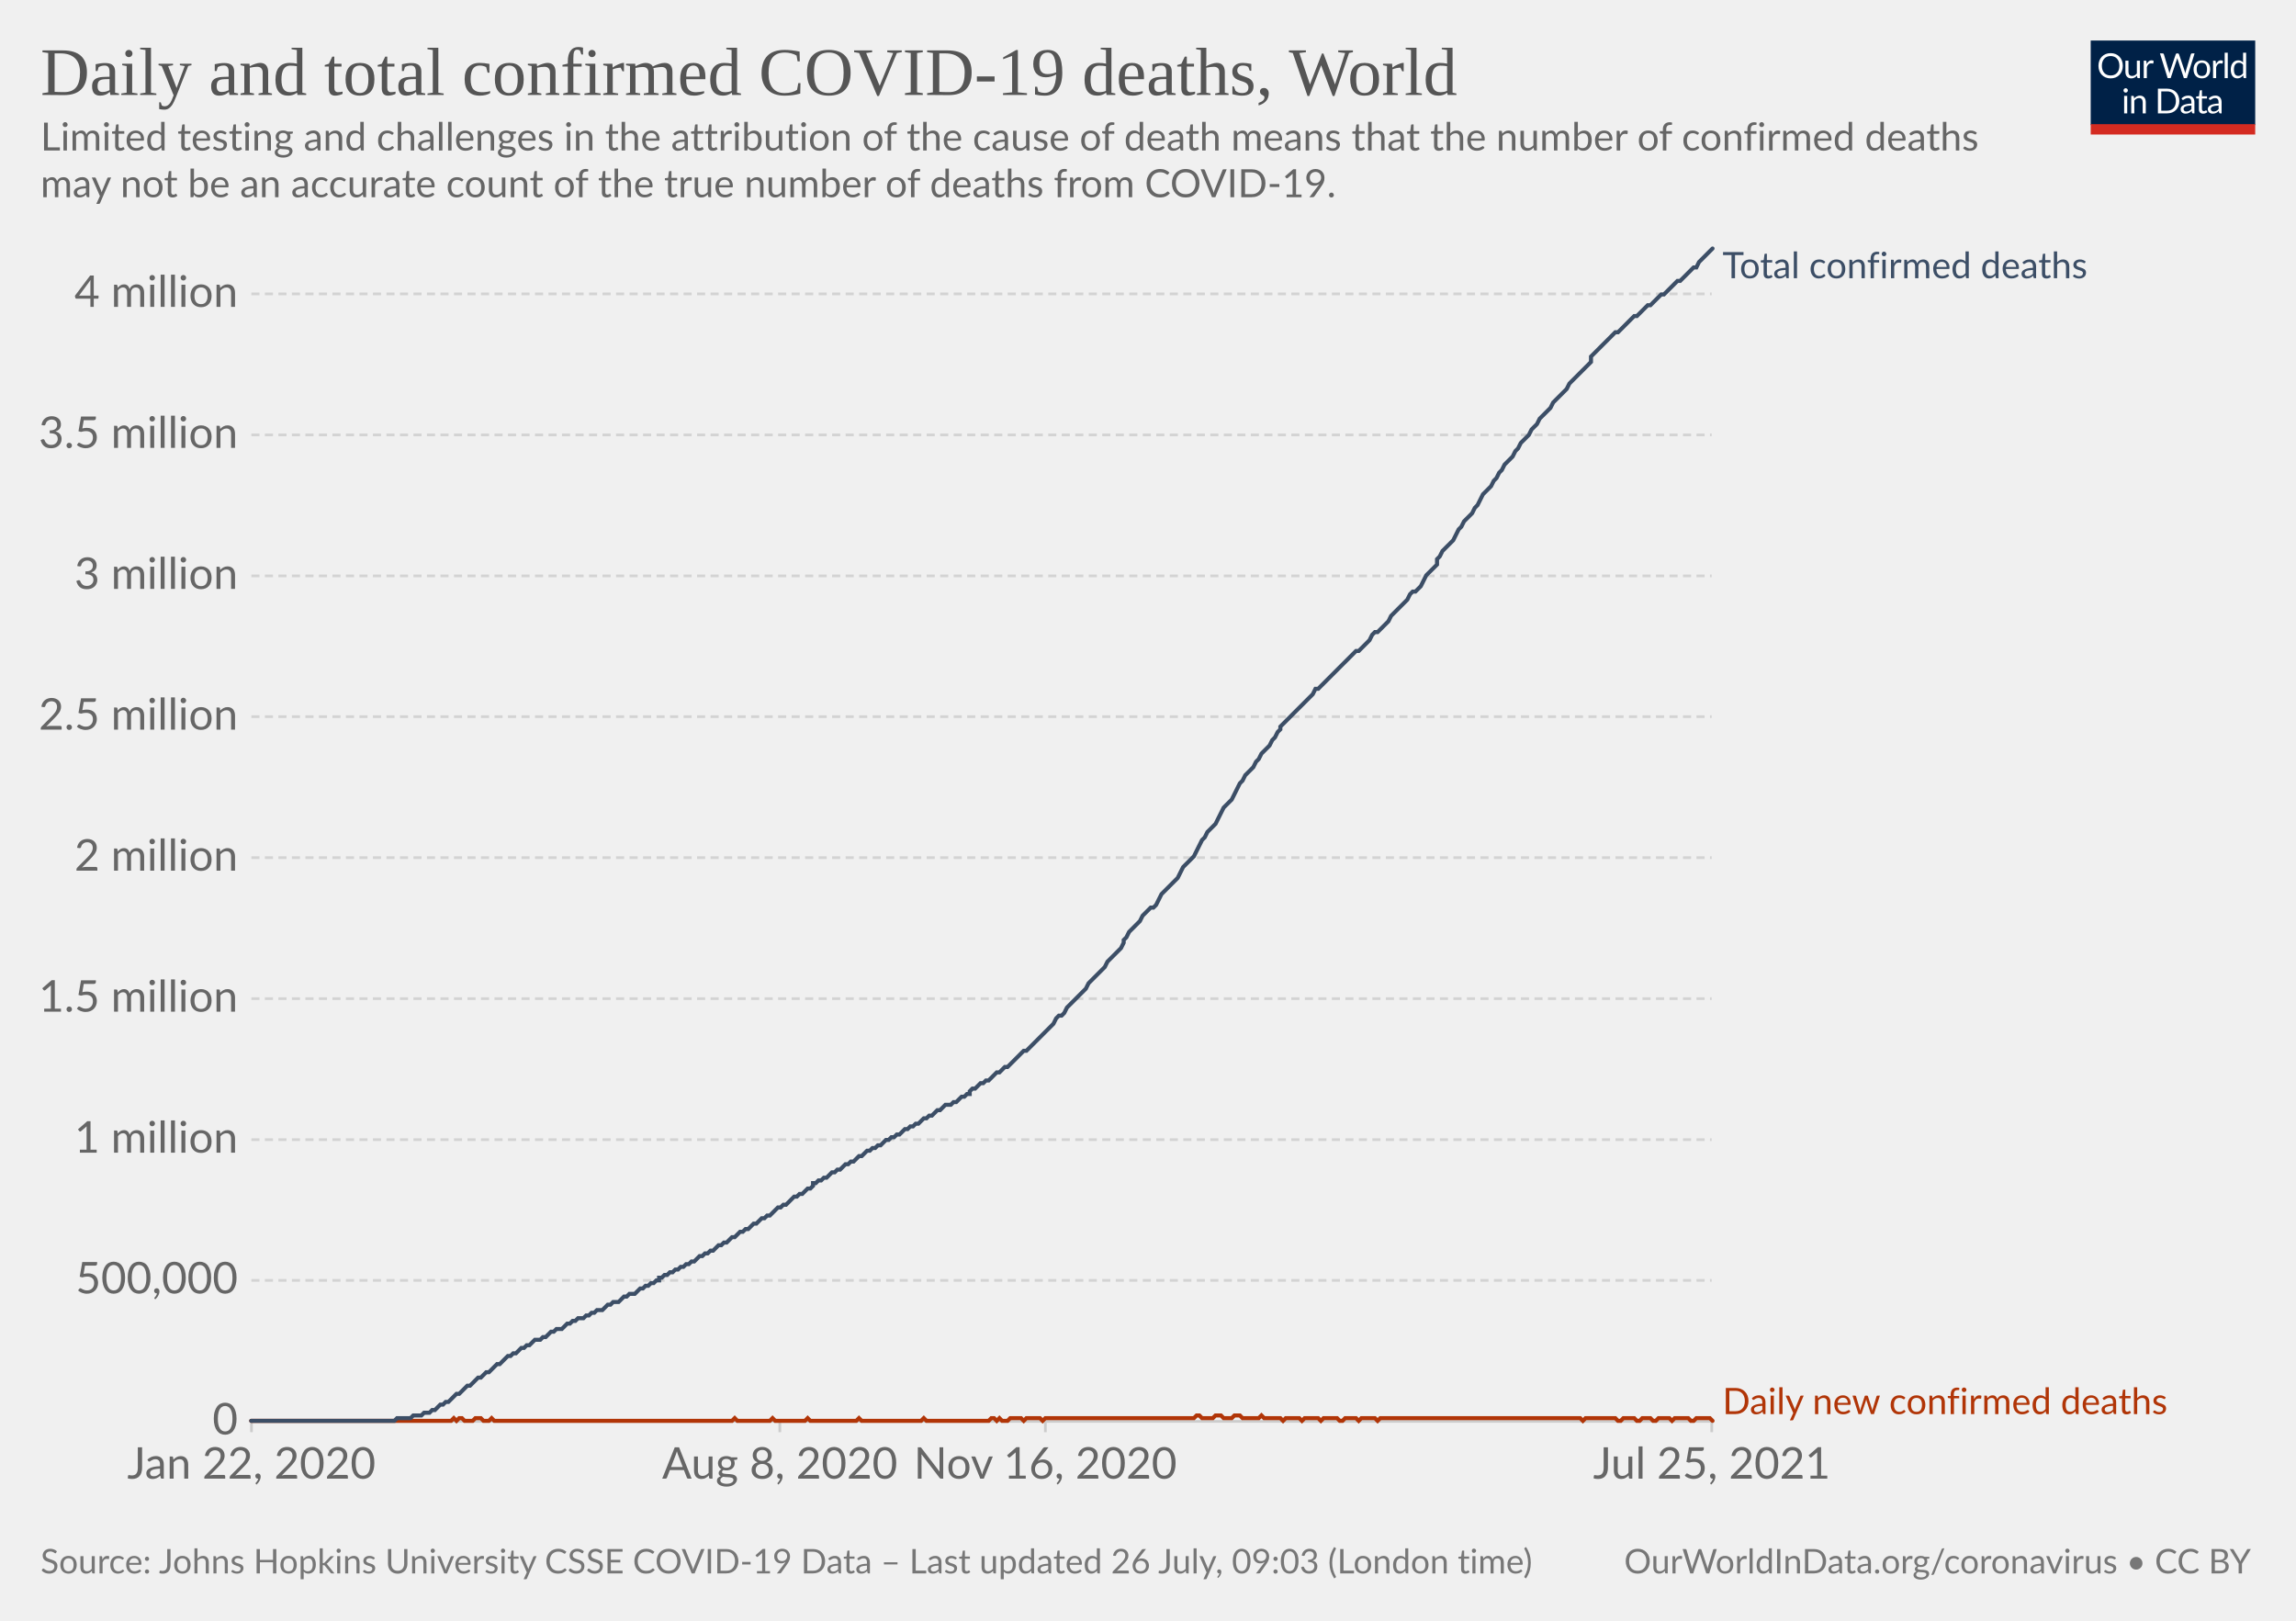
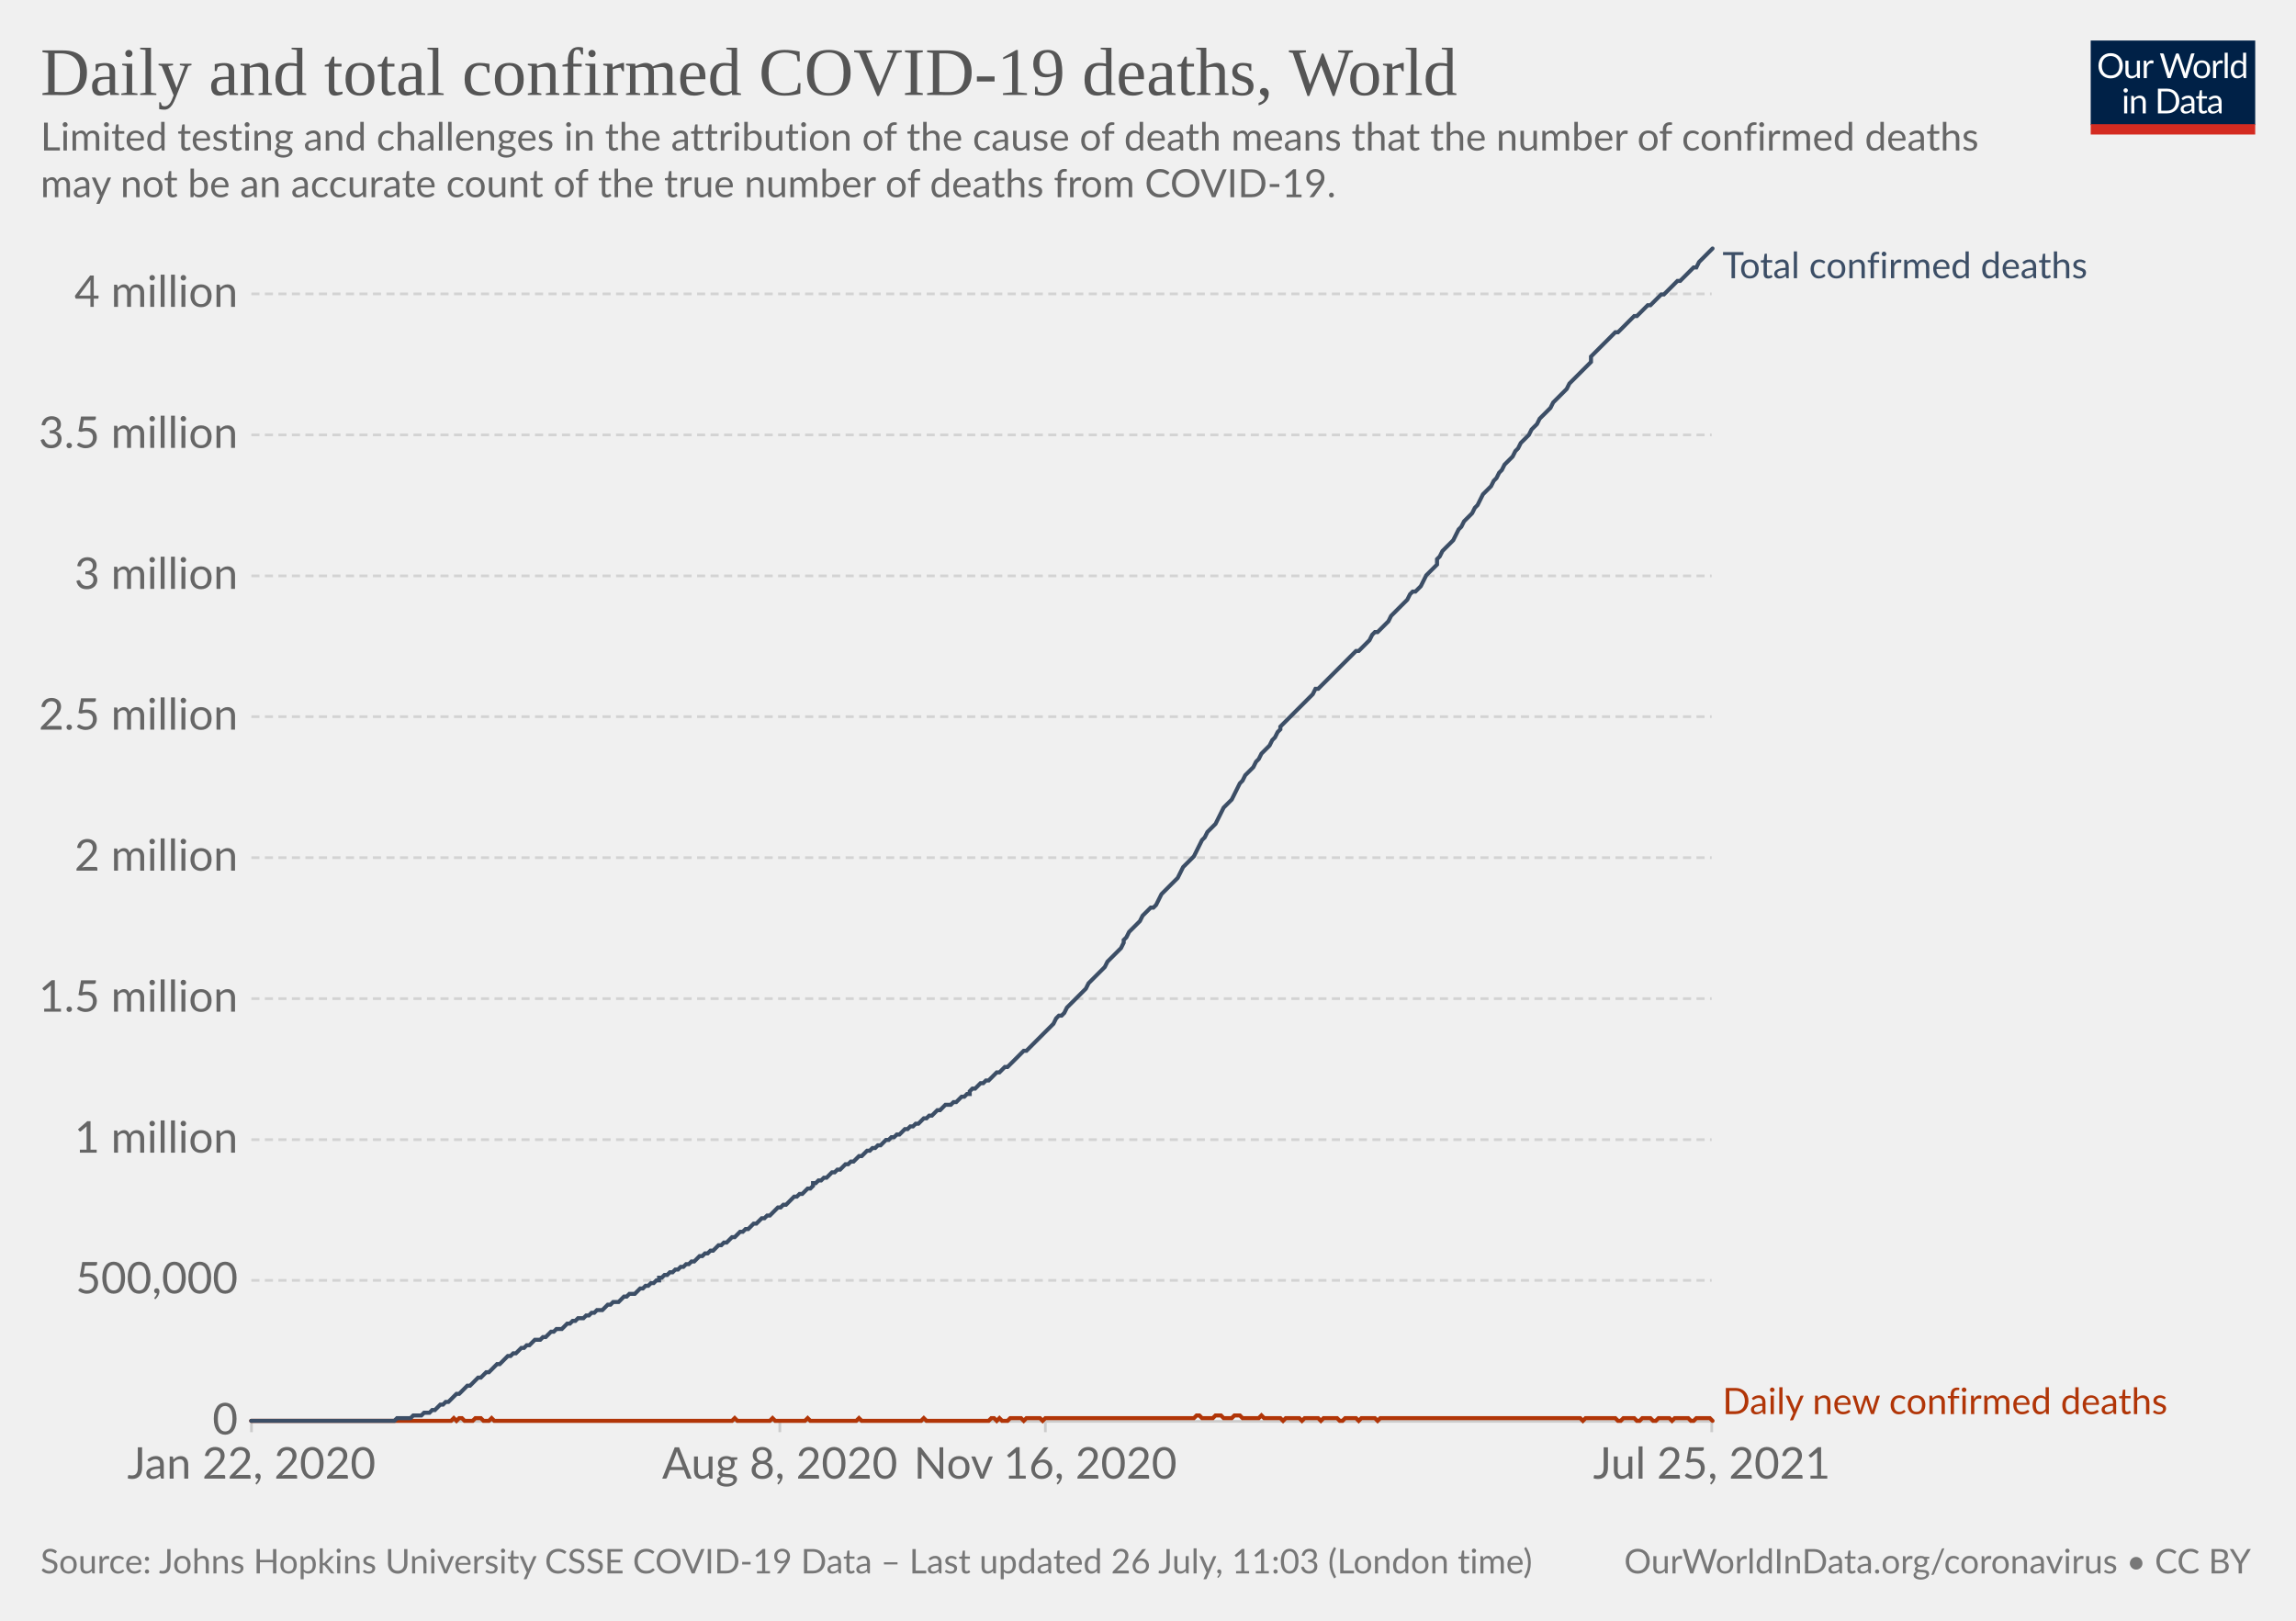
<svg xmlns="http://www.w3.org/2000/svg" version="1.1" style="background-color:#fff;-webkit-font-smoothing:antialiased" width="850" height="600" viewBox="0 0 850 600" font-family="Lato,'Helvetica Neue',Helvetica,Arial,sans-serif" font-size="18" text-rendering="optimizeLegibility">
  <g class="HeaderView">
    <g transform="matrix(.29 0 0 .29 774 15)">
      <svg className="owidLog" width="210" height="120" viewBox="0 0 210 120" fill="none">
        <g clip-path="url(#clip0)">
          <path d="M0 0h210v107.89H0V0z" fill="#002147" />
          <path d="M40.98 32.25c0 2.36-.38 4.53-1.12 6.51a14.26 14.26 0 01-8.1 8.4c-1.9.78-4.02 1.17-6.34 1.17a16.6 16.6 0 01-6.33-1.17 14.31 14.31 0 01-8.08-8.4 18.29 18.29 0 01-1.12-6.51c0-2.36.38-4.53 1.12-6.5.75-1.97 1.8-3.67 3.17-5.1a14.32 14.32 0 014.9-3.34c1.92-.8 4.03-1.19 6.34-1.19 2.32 0 4.43.4 6.34 1.19 1.92.8 3.56 1.9 4.93 3.34a14.87 14.87 0 013.17 5.1 18.1 18.1 0 011.12 6.5zm-4.38 0c0-1.94-.26-3.68-.8-5.22a10.91 10.91 0 00-2.24-3.89 9.68 9.68 0 00-3.52-2.46 11.95 11.95 0 00-4.62-.86c-1.68 0-3.21.28-4.6.86a9.88 9.88 0 00-3.54 2.46 10.91 10.91 0 00-2.24 3.9c-.53 1.53-.8 3.27-.8 5.2 0 1.94.27 3.68.8 5.22a11.17 11.17 0 002.24 3.9 10.01 10.01 0 003.55 2.44c1.38.56 2.9.83 4.6.83s3.24-.27 4.61-.83a9.8 9.8 0 003.52-2.44 11.17 11.17 0 002.25-3.9c.53-1.54.8-3.28.8-5.21zm26.22-6.54V48H60.5c-.56 0-.9-.27-1.05-.81l-.31-2.4a12.45 12.45 0 01-3.26 2.6c-1.2.64-2.58.96-4.13.96-1.22 0-2.3-.2-3.24-.6a6.52 6.52 0 01-2.33-1.7 7.37 7.37 0 01-1.43-2.67c-.3-1.04-.46-2.2-.46-3.45V25.7h3.91v14.22c0 1.68.38 2.99 1.15 3.91.77.93 1.96 1.39 3.54 1.39 1.16 0 2.24-.27 3.23-.82a10.42 10.42 0 002.8-2.28V25.7h3.91zm8.61 4.47a9.94 9.94 0 012.6-3.56 5.64 5.64 0 013.76-1.3c.47 0 .92.05 1.34.15.44.1.83.27 1.17.49l-.3 2.92c-.09.37-.3.55-.66.55-.2 0-.5-.04-.9-.13a6.21 6.21 0 00-3.24.18 4.23 4.23 0 00-1.47.92c-.42.4-.81.9-1.17 1.5-.33.58-.64 1.26-.92 2.02V48H67.7V25.71h2.25c.42 0 .72.08.88.25.16.16.27.44.33.83l.26 3.39zm61.16-13.7L122.75 48h-3.82l-7.99-24.05a21.95 21.95 0 01-.42-1.58 38.36 38.36 0 01-.44 1.58L102.05 48h-3.83L88.4 16.47h3.54c.38 0 .7.1.95.29.26.2.43.43.5.73l6.52 21.9.28 1.28.29 1.46.3-1.46.38-1.27 7.41-21.91c.1-.25.26-.48.51-.69.27-.22.58-.33.95-.33h1.23c.38 0 .69.1.92.29a1.77 1.77 0 01.53.73l7.4 21.9a28.4 28.4 0 01.68 2.62 29.52 29.52 0 01.52-2.61l6.54-21.91a1.31 1.31 0 01.48-.7c.27-.21.58-.32.95-.32h3.32zm9.35 8.88c1.63 0 3.1.27 4.4.82a9.43 9.43 0 015.46 5.94c.5 1.4.74 2.98.74 4.73 0 1.76-.25 3.34-.74 4.75a9.43 9.43 0 01-5.46 5.92c-1.3.52-2.77.79-4.4.79-1.64 0-3.12-.27-4.44-.8a9.42 9.42 0 01-3.35-2.3c-.92-1-1.63-2.2-2.13-3.61-.49-1.41-.73-3-.73-4.75s.24-3.33.73-4.73c.5-1.43 1.2-2.64 2.13-3.63a9.4 9.4 0 013.35-2.31c1.32-.55 2.8-.82 4.44-.82zm0 19.89c2.2 0 3.84-.73 4.93-2.2 1.08-1.48 1.63-3.54 1.63-6.18 0-2.66-.55-4.72-1.63-6.2-1.09-1.49-2.73-2.23-4.93-2.23-1.12 0-2.09.2-2.93.57a5.71 5.71 0 00-2.06 1.65 7.5 7.5 0 00-1.24 2.67c-.26 1.04-.4 2.22-.4 3.54 0 2.64.55 4.7 1.64 6.18 1.1 1.47 2.76 2.2 4.99 2.2zm17.97-15.07a9.94 9.94 0 012.6-3.56 5.64 5.64 0 013.76-1.3c.47 0 .91.05 1.34.15.44.1.83.27 1.16.49l-.28 2.92c-.09.37-.31.55-.66.55-.2 0-.5-.04-.9-.13a6.2 6.2 0 00-3.24.18 4.23 4.23 0 00-1.47.92c-.43.4-.82.9-1.17 1.5a13.1 13.1 0 00-.92 2.02V48h-3.94V25.71h2.24c.43 0 .72.08.88.25.17.16.28.44.33.83l.27 3.39zm15.04-14.59V48h-3.92V15.6h3.92zm19.55 15.43a6.22 6.22 0 00-2.38-2.05 6.7 6.7 0 00-2.86-.6c-2.07 0-3.66.75-4.77 2.23-1.12 1.48-1.68 3.6-1.68 6.33 0 1.46.13 2.7.38 3.74a7.29 7.29 0 001.1 2.56 4.35 4.35 0 001.78 1.45c.7.3 1.5.46 2.4.46 1.29 0 2.41-.3 3.36-.88a9.6 9.6 0 002.67-2.49V31.02zm3.91-15.43V48h-2.33c-.56 0-.9-.27-1.06-.81l-.35-2.71a12.13 12.13 0 01-3.25 2.77 8.28 8.28 0 01-4.23 1.06 7.31 7.31 0 01-6.14-2.9c-.73-.96-1.3-2.15-1.69-3.57a18.35 18.35 0 01.07-9.48 11.29 11.29 0 011.89-3.7 8.7 8.7 0 017.06-3.34 7.96 7.96 0 016.12 2.62V15.59h3.91zM46.61 70.71V93H42.7V70.71h3.91zm.84-7c0 .39-.08.75-.24 1.09a2.81 2.81 0 01-1.52 1.47 2.67 2.67 0 01-2.16 0 2.9 2.9 0 01-1.45-1.47 2.67 2.67 0 010-2.16c.15-.35.35-.65.6-.9.25-.27.53-.47.85-.62a2.67 2.67 0 012.16 0c.35.15.65.35.9.62.27.25.47.55.62.9.16.34.24.7.24 1.08zm7.97 10.24c.49-.54 1-1.04 1.54-1.48a9.85 9.85 0 013.66-1.84 8.96 8.96 0 015.43.35c.94.4 1.72.97 2.33 1.71a7.36 7.36 0 011.43 2.67c.32 1.04.49 2.19.49 3.45V93h-3.94V78.81c0-1.69-.4-3-1.17-3.92-.76-.93-1.93-1.4-3.5-1.4a6.6 6.6 0 00-3.25.83c-1 .56-1.92 1.31-2.77 2.27V93h-3.94V70.71h2.35c.56 0 .9.28 1.04.82l.3 2.42zm57.7 3.3c0 2.36-.37 4.5-1.11 6.44a14.3 14.3 0 01-3.17 4.98 14.1 14.1 0 01-4.93 3.2c-1.9.76-4.02 1.13-6.33 1.13H85.8V61.47h11.77c2.31 0 4.42.39 6.33 1.15a13.8 13.8 0 018.1 8.18 17.75 17.75 0 011.12 6.45zm-4.37 0c0-1.94-.26-3.67-.8-5.2a10.94 10.94 0 00-2.23-3.87 9.57 9.57 0 00-3.53-2.42 12.23 12.23 0 00-4.61-.83h-7.5v24.62h7.5c1.7 0 3.24-.28 4.61-.84a9.7 9.7 0 003.53-2.4 10.94 10.94 0 002.24-3.87c.53-1.53.8-3.26.8-5.2zm19.8 5.72c-1.8.06-3.34.2-4.62.44-1.26.22-2.3.51-3.1.88-.8.36-1.37.8-1.74 1.3-.35.5-.53 1.05-.53 1.67 0 .58.1 1.1.3 1.52a3 3 0 00.76 1.05c.34.27.73.46 1.17.6a6.13 6.13 0 001.45.17 7.28 7.28 0 003.5-.81 11.95 11.95 0 002.82-2.2v-4.62zm-12.65-9.11a12.73 12.73 0 013.98-2.66c1.43-.59 3-.88 4.73-.88 1.25 0 2.36.2 3.33.61a6.81 6.81 0 013.94 4.38c.33 1.04.5 2.19.5 3.43V93h-1.74a1.8 1.8 0 01-.88-.18c-.2-.13-.36-.38-.48-.74l-.44-2.12-1.72 1.46a9.48 9.48 0 01-3.74 1.7c-.69.15-1.46.23-2.3.23-.87 0-1.69-.12-2.45-.35a5.34 5.34 0 01-3.34-2.93 6.64 6.64 0 01-.49-2.64c0-.88.25-1.72.73-2.53a6.33 6.33 0 012.35-2.17c1.09-.63 2.5-1.15 4.25-1.54 1.75-.41 3.89-.65 6.42-.7v-1.75c0-1.73-.37-3.03-1.12-3.91-.75-.9-1.84-1.34-3.28-1.34-.97 0-1.78.12-2.44.37-.64.23-1.2.5-1.7.81l-1.23.82c-.33.23-.67.35-1 .35-.27 0-.5-.07-.69-.2a2.1 2.1 0 01-.48-.53l-.7-1.25zm27.67 19.5c-1.76 0-3.12-.5-4.07-1.48-.94-.98-1.41-2.4-1.41-4.25V74h-2.68a.9.9 0 01-.6-.2c-.16-.14-.24-.36-.24-.66v-1.56l3.65-.46.9-6.89a.9.9 0 01.29-.52.88.88 0 01.62-.22H142v7.67h6.44V74H142v13.38c0 .94.22 1.63.68 2.09.45.45 1.04.68 1.76.68a3.21 3.21 0 001.85-.53l.55-.35c.16-.12.3-.18.41-.18.2 0 .4.13.55.38l1.15 1.87a7.45 7.45 0 01-2.44 1.5 8.53 8.53 0 01-2.95.52zm19.68-10.4c-1.8.07-3.34.21-4.62.45-1.26.22-2.3.51-3.1.88-.8.36-1.37.8-1.74 1.3-.35.5-.53 1.05-.53 1.67 0 .58.1 1.1.3 1.52a2.9 2.9 0 00.76 1.05c.34.27.73.46 1.17.6a6.13 6.13 0 001.45.17 7.3 7.3 0 003.5-.81 12.04 12.04 0 002.82-2.2v-4.62zm-12.65-9.1a12.72 12.72 0 013.99-2.66c1.42-.59 3-.88 4.72-.88 1.25 0 2.36.2 3.33.61a6.81 6.81 0 013.94 4.38c.33 1.04.5 2.19.5 3.43V93h-1.74a1.8 1.8 0 01-.88-.18c-.2-.13-.36-.38-.48-.74l-.44-2.12-1.72 1.46a9.48 9.48 0 01-3.74 1.7c-.69.15-1.46.23-2.3.23-.87 0-1.69-.12-2.45-.35a5.33 5.33 0 01-3.34-2.93 6.62 6.62 0 01-.49-2.64c0-.88.25-1.72.73-2.53a6.33 6.33 0 012.35-2.17c1.09-.63 2.5-1.15 4.25-1.54a31.2 31.2 0 016.42-.7v-1.75c0-1.73-.37-3.03-1.12-3.91-.75-.9-1.84-1.34-3.28-1.34-.97 0-1.78.12-2.44.37-.64.23-1.2.5-1.7.81l-1.22.82c-.34.23-.68.35-1.02.35-.26 0-.49-.07-.68-.2a1.88 1.88 0 01-.48-.53l-.7-1.25zM40.98 32.25c0 2.36-.38 4.53-1.12 6.51a14.26 14.26 0 01-8.1 8.4c-1.9.78-4.02 1.17-6.34 1.17a16.6 16.6 0 01-6.33-1.17 14.31 14.31 0 01-8.08-8.4 18.29 18.29 0 01-1.12-6.51c0-2.36.38-4.53 1.12-6.5.75-1.97 1.8-3.67 3.17-5.1a14.32 14.32 0 014.9-3.34c1.92-.8 4.03-1.19 6.34-1.19 2.32 0 4.43.4 6.34 1.19 1.92.8 3.56 1.9 4.93 3.34a14.87 14.87 0 013.17 5.1 18.1 18.1 0 011.12 6.5zm-4.38 0c0-1.94-.26-3.68-.8-5.22a10.91 10.91 0 00-2.24-3.89 9.68 9.68 0 00-3.52-2.46 11.95 11.95 0 00-4.62-.86c-1.68 0-3.21.28-4.6.86a9.88 9.88 0 00-3.54 2.46 10.91 10.91 0 00-2.24 3.9c-.53 1.53-.8 3.27-.8 5.2 0 1.94.27 3.68.8 5.22a11.17 11.17 0 002.24 3.9 10.01 10.01 0 003.55 2.44c1.38.56 2.9.83 4.6.83s3.24-.27 4.61-.83a9.8 9.8 0 003.52-2.44 11.17 11.17 0 002.25-3.9c.53-1.54.8-3.28.8-5.21zm26.22-6.54V48H60.5c-.56 0-.9-.27-1.05-.81l-.31-2.4a12.45 12.45 0 01-3.26 2.6c-1.2.64-2.58.96-4.13.96-1.22 0-2.3-.2-3.24-.6a6.52 6.52 0 01-2.33-1.7 7.37 7.37 0 01-1.43-2.67c-.3-1.04-.46-2.2-.46-3.45V25.7h3.91v14.22c0 1.68.38 2.99 1.15 3.91.77.93 1.96 1.39 3.54 1.39 1.16 0 2.24-.27 3.23-.82a10.42 10.42 0 002.8-2.28V25.7h3.91zm8.61 4.47a9.94 9.94 0 012.6-3.56 5.64 5.64 0 013.76-1.3c.47 0 .92.05 1.34.15.44.1.83.27 1.17.49l-.3 2.92c-.09.37-.3.55-.66.55-.2 0-.5-.04-.9-.13a6.21 6.21 0 00-3.24.18 4.23 4.23 0 00-1.47.92c-.42.4-.81.9-1.17 1.5-.33.58-.64 1.26-.92 2.02V48H67.7V25.71h2.25c.42 0 .72.08.88.25.16.16.27.44.33.83l.26 3.39zm61.16-13.7L122.75 48h-3.82l-7.99-24.05a21.95 21.95 0 01-.42-1.58 38.36 38.36 0 01-.44 1.58L102.05 48h-3.83L88.4 16.47h3.54c.38 0 .7.1.95.29.26.2.43.43.5.73l6.52 21.9.28 1.28.29 1.46.3-1.46.38-1.27 7.41-21.91c.1-.25.26-.48.51-.69.27-.22.58-.33.95-.33h1.23c.38 0 .69.1.92.29a1.77 1.77 0 01.53.73l7.4 21.9a28.4 28.4 0 01.68 2.62 29.52 29.52 0 01.52-2.61l6.54-21.91a1.31 1.31 0 01.48-.7c.27-.21.58-.32.95-.32h3.32zm9.35 8.88c1.63 0 3.1.27 4.4.82a9.43 9.43 0 015.46 5.94c.5 1.4.74 2.98.74 4.73 0 1.76-.25 3.34-.74 4.75a9.43 9.43 0 01-5.46 5.92c-1.3.52-2.77.79-4.4.79-1.64 0-3.12-.27-4.44-.8a9.42 9.42 0 01-3.35-2.3c-.92-1-1.63-2.2-2.13-3.61-.49-1.41-.73-3-.73-4.75s.24-3.33.73-4.73c.5-1.43 1.2-2.64 2.13-3.63a9.4 9.4 0 013.35-2.31c1.32-.55 2.8-.82 4.44-.82zm0 19.89c2.2 0 3.84-.73 4.93-2.2 1.08-1.48 1.63-3.54 1.63-6.18 0-2.66-.55-4.72-1.63-6.2-1.09-1.49-2.73-2.23-4.93-2.23-1.12 0-2.09.2-2.93.57a5.71 5.71 0 00-2.06 1.65 7.5 7.5 0 00-1.24 2.67c-.26 1.04-.4 2.22-.4 3.54 0 2.64.55 4.7 1.64 6.18 1.1 1.47 2.76 2.2 4.99 2.2zm17.97-15.07a9.94 9.94 0 012.6-3.56 5.64 5.64 0 013.76-1.3c.47 0 .91.05 1.34.15.44.1.83.27 1.16.49l-.28 2.92c-.09.37-.31.55-.66.55-.2 0-.5-.04-.9-.13a6.2 6.2 0 00-3.24.18 4.23 4.23 0 00-1.47.92c-.43.4-.82.9-1.17 1.5a13.1 13.1 0 00-.92 2.02V48h-3.94V25.71h2.24c.43 0 .72.08.88.25.17.16.28.44.33.83l.27 3.39zm15.04-14.59V48h-3.92V15.6h3.92zm19.55 15.43a6.22 6.22 0 00-2.38-2.05 6.7 6.7 0 00-2.86-.6c-2.07 0-3.66.75-4.77 2.23-1.12 1.48-1.68 3.6-1.68 6.33 0 1.46.13 2.7.38 3.74a7.29 7.29 0 001.1 2.56 4.35 4.35 0 001.78 1.45c.7.3 1.5.46 2.4.46 1.29 0 2.41-.3 3.36-.88a9.6 9.6 0 002.67-2.49V31.02zm3.91-15.43V48h-2.33c-.56 0-.9-.27-1.06-.81l-.35-2.71a12.13 12.13 0 01-3.25 2.77 8.28 8.28 0 01-4.23 1.06 7.31 7.31 0 01-6.14-2.9c-.73-.96-1.3-2.15-1.69-3.57a18.35 18.35 0 01.07-9.48 11.29 11.29 0 011.89-3.7 8.7 8.7 0 017.06-3.34 7.96 7.96 0 016.12 2.62V15.59h3.91zM46.61 70.71V93H42.7V70.71h3.91zm.84-7c0 .39-.08.75-.24 1.09a2.81 2.81 0 01-1.52 1.47 2.67 2.67 0 01-2.16 0 2.9 2.9 0 01-1.45-1.47 2.67 2.67 0 010-2.16c.15-.35.35-.65.6-.9.25-.27.53-.47.85-.62a2.67 2.67 0 012.16 0c.35.15.65.35.9.62.27.25.47.55.62.9.16.34.24.7.24 1.08zm7.97 10.24c.49-.54 1-1.04 1.54-1.48a9.85 9.85 0 013.66-1.84 8.96 8.96 0 015.43.35c.94.4 1.72.97 2.33 1.71a7.36 7.36 0 011.43 2.67c.32 1.04.49 2.19.49 3.45V93h-3.94V78.81c0-1.69-.4-3-1.17-3.92-.76-.93-1.93-1.4-3.5-1.4a6.6 6.6 0 00-3.25.83c-1 .56-1.92 1.31-2.77 2.27V93h-3.94V70.71h2.35c.56 0 .9.28 1.04.82l.3 2.42zm57.7 3.3c0 2.36-.37 4.5-1.11 6.44a14.3 14.3 0 01-3.17 4.98 14.1 14.1 0 01-4.93 3.2c-1.9.76-4.02 1.13-6.33 1.13H85.8V61.47h11.77c2.31 0 4.42.39 6.33 1.15a13.8 13.8 0 018.1 8.18 17.75 17.75 0 011.12 6.45zm-4.37 0c0-1.94-.26-3.67-.8-5.2a10.94 10.94 0 00-2.23-3.87 9.57 9.57 0 00-3.53-2.42 12.23 12.23 0 00-4.61-.83h-7.5v24.62h7.5c1.7 0 3.24-.28 4.61-.84a9.7 9.7 0 003.53-2.4 10.94 10.94 0 002.24-3.87c.53-1.53.8-3.26.8-5.2zm19.8 5.72c-1.8.06-3.34.2-4.62.44-1.26.22-2.3.51-3.1.88-.8.36-1.37.8-1.74 1.3-.35.5-.53 1.05-.53 1.67 0 .58.1 1.1.3 1.52a3 3 0 00.76 1.05c.34.27.73.46 1.17.6a6.13 6.13 0 001.45.17 7.28 7.28 0 003.5-.81 11.95 11.95 0 002.82-2.2v-4.62zm-12.65-9.11a12.73 12.73 0 013.98-2.66c1.43-.59 3-.88 4.73-.88 1.25 0 2.36.2 3.33.61a6.81 6.81 0 013.94 4.38c.33 1.04.5 2.19.5 3.43V93h-1.74a1.8 1.8 0 01-.88-.18c-.2-.13-.36-.38-.48-.74l-.44-2.12-1.72 1.46a9.48 9.48 0 01-3.74 1.7c-.69.15-1.46.23-2.3.23-.87 0-1.69-.12-2.45-.35a5.34 5.34 0 01-3.34-2.93 6.64 6.64 0 01-.49-2.64c0-.88.25-1.72.73-2.53a6.33 6.33 0 012.35-2.17c1.09-.63 2.5-1.15 4.25-1.54 1.75-.41 3.89-.65 6.42-.7v-1.75c0-1.73-.37-3.03-1.12-3.91-.75-.9-1.84-1.34-3.28-1.34-.97 0-1.78.12-2.44.37-.64.23-1.2.5-1.7.81l-1.23.82c-.33.23-.67.35-1 .35-.27 0-.5-.07-.69-.2a2.1 2.1 0 01-.48-.53l-.7-1.25zm27.67 19.5c-1.76 0-3.12-.5-4.07-1.48-.94-.98-1.41-2.4-1.41-4.25V74h-2.68a.9.9 0 01-.6-.2c-.16-.14-.24-.36-.24-.66v-1.56l3.65-.46.9-6.89a.9.9 0 01.29-.52.88.88 0 01.62-.22H142v7.67h6.44V74H142v13.38c0 .94.22 1.63.68 2.09.45.45 1.04.68 1.76.68a3.21 3.21 0 001.85-.53l.55-.35c.16-.12.3-.18.41-.18.2 0 .4.13.55.38l1.15 1.87a7.45 7.45 0 01-2.44 1.5 8.53 8.53 0 01-2.95.52zm19.68-10.4c-1.8.07-3.34.21-4.62.45-1.26.22-2.3.51-3.1.88-.8.36-1.37.8-1.74 1.3-.35.5-.53 1.05-.53 1.67 0 .58.1 1.1.3 1.52a2.9 2.9 0 00.76 1.05c.34.27.73.46 1.17.6a6.13 6.13 0 001.45.17 7.3 7.3 0 003.5-.81 12.04 12.04 0 002.82-2.2v-4.62zm-12.65-9.1a12.72 12.72 0 013.99-2.66c1.42-.59 3-.88 4.72-.88 1.25 0 2.36.2 3.33.61a6.81 6.81 0 013.94 4.38c.33 1.04.5 2.19.5 3.43V93h-1.74a1.8 1.8 0 01-.88-.18c-.2-.13-.36-.38-.48-.74l-.44-2.12-1.72 1.46a9.48 9.48 0 01-3.74 1.7c-.69.15-1.46.23-2.3.23-.87 0-1.69-.12-2.45-.35a5.33 5.33 0 01-3.34-2.93 6.62 6.62 0 01-.49-2.64c0-.88.25-1.72.73-2.53a6.33 6.33 0 012.35-2.17c1.09-.63 2.5-1.15 4.25-1.54a31.2 31.2 0 016.42-.7v-1.75c0-1.73-.37-3.03-1.12-3.91-.75-.9-1.84-1.34-3.28-1.34-.97 0-1.78.12-2.44.37-.64.23-1.2.5-1.7.81l-1.22.82c-.34.23-.68.35-1.02.35-.26 0-.49-.07-.68-.2a1.88 1.88 0 01-.48-.53l-.7-1.25zM40.98 32.25c0 2.36-.38 4.53-1.12 6.51a14.26 14.26 0 01-8.1 8.4c-1.9.78-4.02 1.17-6.34 1.17a16.6 16.6 0 01-6.33-1.17 14.31 14.31 0 01-8.08-8.4 18.29 18.29 0 01-1.12-6.51c0-2.36.38-4.53 1.12-6.5.75-1.97 1.8-3.67 3.17-5.1a14.32 14.32 0 014.9-3.34c1.92-.8 4.03-1.19 6.34-1.19 2.32 0 4.43.4 6.34 1.19 1.92.8 3.56 1.9 4.93 3.34a14.87 14.87 0 013.17 5.1 18.1 18.1 0 011.12 6.5zm-4.38 0c0-1.94-.26-3.68-.8-5.22a10.91 10.91 0 00-2.24-3.89 9.68 9.68 0 00-3.52-2.46 11.95 11.95 0 00-4.62-.86c-1.68 0-3.21.28-4.6.86a9.88 9.88 0 00-3.54 2.46 10.91 10.91 0 00-2.24 3.9c-.53 1.53-.8 3.27-.8 5.2 0 1.94.27 3.68.8 5.22a11.17 11.17 0 002.24 3.9 10.01 10.01 0 003.55 2.44c1.38.56 2.9.83 4.6.83s3.24-.27 4.61-.83a9.8 9.8 0 003.52-2.44 11.17 11.17 0 002.25-3.9c.53-1.54.8-3.28.8-5.21zm26.22-6.54V48H60.5c-.56 0-.9-.27-1.05-.81l-.31-2.4a12.45 12.45 0 01-3.26 2.6c-1.2.64-2.58.96-4.13.96-1.22 0-2.3-.2-3.24-.6a6.52 6.52 0 01-2.33-1.7 7.37 7.37 0 01-1.43-2.67c-.3-1.04-.46-2.2-.46-3.45V25.7h3.91v14.22c0 1.68.38 2.99 1.15 3.91.77.93 1.96 1.39 3.54 1.39 1.16 0 2.24-.27 3.23-.82a10.42 10.42 0 002.8-2.28V25.7h3.91zm8.61 4.47a9.94 9.94 0 012.6-3.56 5.64 5.64 0 013.76-1.3c.47 0 .92.05 1.34.15.44.1.83.27 1.17.49l-.3 2.92c-.09.37-.3.55-.66.55-.2 0-.5-.04-.9-.13a6.21 6.21 0 00-3.24.18 4.23 4.23 0 00-1.47.92c-.42.4-.81.9-1.17 1.5-.33.58-.64 1.26-.92 2.02V48H67.7V25.71h2.25c.42 0 .72.08.88.25.16.16.27.44.33.83l.26 3.39zm61.16-13.7L122.75 48h-3.82l-7.99-24.05a21.95 21.95 0 01-.42-1.58 38.36 38.36 0 01-.44 1.58L102.05 48h-3.83L88.4 16.47h3.54c.38 0 .7.1.95.29.26.2.43.43.5.73l6.52 21.9.28 1.28.29 1.46.3-1.46.38-1.27 7.41-21.91c.1-.25.26-.48.51-.69.27-.22.58-.33.95-.33h1.23c.38 0 .69.1.92.29a1.77 1.77 0 01.53.73l7.4 21.9a28.4 28.4 0 01.68 2.62 29.52 29.52 0 01.52-2.61l6.54-21.91a1.31 1.31 0 01.48-.7c.27-.21.58-.32.95-.32h3.32zm9.35 8.88c1.63 0 3.1.27 4.4.82a9.43 9.43 0 015.46 5.94c.5 1.4.74 2.98.74 4.73 0 1.76-.25 3.34-.74 4.75a9.43 9.43 0 01-5.46 5.92c-1.3.52-2.77.79-4.4.79-1.64 0-3.12-.27-4.44-.8a9.42 9.42 0 01-3.35-2.3c-.92-1-1.63-2.2-2.13-3.61-.49-1.41-.73-3-.73-4.75s.24-3.33.73-4.73c.5-1.43 1.2-2.64 2.13-3.63a9.4 9.4 0 013.35-2.31c1.32-.55 2.8-.82 4.44-.82zm0 19.89c2.2 0 3.84-.73 4.93-2.2 1.08-1.48 1.63-3.54 1.63-6.18 0-2.66-.55-4.72-1.63-6.2-1.09-1.49-2.73-2.23-4.93-2.23-1.12 0-2.09.2-2.93.57a5.71 5.71 0 00-2.06 1.65 7.5 7.5 0 00-1.24 2.67c-.26 1.04-.4 2.22-.4 3.54 0 2.64.55 4.7 1.64 6.18 1.1 1.47 2.76 2.2 4.99 2.2zm17.97-15.07a9.94 9.94 0 012.6-3.56 5.64 5.64 0 013.76-1.3c.47 0 .91.05 1.34.15.44.1.83.27 1.16.49l-.28 2.92c-.09.37-.31.55-.66.55-.2 0-.5-.04-.9-.13a6.2 6.2 0 00-3.24.18 4.23 4.23 0 00-1.47.92c-.43.4-.82.9-1.17 1.5a13.1 13.1 0 00-.92 2.02V48h-3.94V25.71h2.24c.43 0 .72.08.88.25.17.16.28.44.33.83l.27 3.39zm15.04-14.59V48h-3.92V15.6h3.92zm19.55 15.43a6.22 6.22 0 00-2.38-2.05 6.7 6.7 0 00-2.86-.6c-2.07 0-3.66.75-4.77 2.23-1.12 1.48-1.68 3.6-1.68 6.33 0 1.46.13 2.7.38 3.74a7.29 7.29 0 001.1 2.56 4.35 4.35 0 001.78 1.45c.7.3 1.5.46 2.4.46 1.29 0 2.41-.3 3.36-.88a9.6 9.6 0 002.67-2.49V31.02zm3.91-15.43V48h-2.33c-.56 0-.9-.27-1.06-.81l-.35-2.71a12.13 12.13 0 01-3.25 2.77 8.28 8.28 0 01-4.23 1.06 7.31 7.31 0 01-6.14-2.9c-.73-.96-1.3-2.15-1.69-3.57a18.35 18.35 0 01.07-9.48 11.29 11.29 0 011.89-3.7 8.7 8.7 0 017.06-3.34 7.96 7.96 0 016.12 2.62V15.59h3.91zM46.61 70.71V93H42.7V70.71h3.91zm.84-7c0 .39-.08.75-.24 1.09a2.81 2.81 0 01-1.52 1.47 2.67 2.67 0 01-2.16 0 2.9 2.9 0 01-1.45-1.47 2.67 2.67 0 010-2.16c.15-.35.35-.65.6-.9.25-.27.53-.47.85-.62a2.67 2.67 0 012.16 0c.35.15.65.35.9.62.27.25.47.55.62.9.16.34.24.7.24 1.08zm7.97 10.24c.49-.54 1-1.04 1.54-1.48a9.85 9.85 0 013.66-1.84 8.96 8.96 0 015.43.35c.94.4 1.72.97 2.33 1.71a7.36 7.36 0 011.43 2.67c.32 1.04.49 2.19.49 3.45V93h-3.94V78.81c0-1.69-.4-3-1.17-3.92-.76-.93-1.93-1.4-3.5-1.4a6.6 6.6 0 00-3.25.83c-1 .56-1.92 1.31-2.77 2.27V93h-3.94V70.71h2.35c.56 0 .9.28 1.04.82l.3 2.42zm57.7 3.3c0 2.36-.37 4.5-1.11 6.44a14.3 14.3 0 01-3.17 4.98 14.1 14.1 0 01-4.93 3.2c-1.9.76-4.02 1.13-6.33 1.13H85.8V61.47h11.77c2.31 0 4.42.39 6.33 1.15a13.8 13.8 0 018.1 8.18 17.75 17.75 0 011.12 6.45zm-4.37 0c0-1.94-.26-3.67-.8-5.2a10.94 10.94 0 00-2.23-3.87 9.57 9.57 0 00-3.53-2.42 12.23 12.23 0 00-4.61-.83h-7.5v24.62h7.5c1.7 0 3.24-.28 4.61-.84a9.7 9.7 0 003.53-2.4 10.94 10.94 0 002.24-3.87c.53-1.53.8-3.26.8-5.2zm19.8 5.72c-1.8.06-3.34.2-4.62.44-1.26.22-2.3.51-3.1.88-.8.36-1.37.8-1.74 1.3-.35.5-.53 1.05-.53 1.67 0 .58.1 1.1.3 1.52a3 3 0 00.76 1.05c.34.27.73.46 1.17.6a6.13 6.13 0 001.45.17 7.28 7.28 0 003.5-.81 11.95 11.95 0 002.82-2.2v-4.62zm-12.65-9.11a12.73 12.73 0 013.98-2.66c1.43-.59 3-.88 4.73-.88 1.25 0 2.36.2 3.33.61a6.81 6.81 0 013.94 4.38c.33 1.04.5 2.19.5 3.43V93h-1.74a1.8 1.8 0 01-.88-.18c-.2-.13-.36-.38-.48-.74l-.44-2.12-1.72 1.46a9.48 9.48 0 01-3.74 1.7c-.69.15-1.46.23-2.3.23-.87 0-1.69-.12-2.45-.35a5.34 5.34 0 01-3.34-2.93 6.64 6.64 0 01-.49-2.64c0-.88.25-1.72.73-2.53a6.33 6.33 0 012.35-2.17c1.09-.63 2.5-1.15 4.25-1.54 1.75-.41 3.89-.65 6.42-.7v-1.75c0-1.73-.37-3.03-1.12-3.91-.75-.9-1.84-1.34-3.28-1.34-.97 0-1.78.12-2.44.37-.64.23-1.2.5-1.7.81l-1.23.82c-.33.23-.67.35-1 .35-.27 0-.5-.07-.69-.2a2.1 2.1 0 01-.48-.53l-.7-1.25zm27.67 19.5c-1.76 0-3.12-.5-4.07-1.48-.94-.98-1.41-2.4-1.41-4.25V74h-2.68a.9.9 0 01-.6-.2c-.16-.14-.24-.36-.24-.66v-1.56l3.65-.46.9-6.89a.9.9 0 01.29-.52.88.88 0 01.62-.22H142v7.67h6.44V74H142v13.38c0 .94.22 1.63.68 2.09.45.45 1.04.68 1.76.68a3.21 3.21 0 001.85-.53l.55-.35c.16-.12.3-.18.41-.18.2 0 .4.13.55.38l1.15 1.87a7.45 7.45 0 01-2.44 1.5 8.53 8.53 0 01-2.95.52zm19.68-10.4c-1.8.07-3.34.21-4.62.45-1.26.22-2.3.51-3.1.88-.8.36-1.37.8-1.74 1.3-.35.5-.53 1.05-.53 1.67 0 .58.1 1.1.3 1.52a2.9 2.9 0 00.76 1.05c.34.27.73.46 1.17.6a6.13 6.13 0 001.45.17 7.3 7.3 0 003.5-.81 12.04 12.04 0 002.82-2.2v-4.62zm-12.65-9.1a12.72 12.72 0 013.99-2.66c1.42-.59 3-.88 4.72-.88 1.25 0 2.36.2 3.33.61a6.81 6.81 0 013.94 4.38c.33 1.04.5 2.19.5 3.43V93h-1.74a1.8 1.8 0 01-.88-.18c-.2-.13-.36-.38-.48-.74l-.44-2.12-1.72 1.46a9.48 9.48 0 01-3.74 1.7c-.69.15-1.46.23-2.3.23-.87 0-1.69-.12-2.45-.35a5.33 5.33 0 01-3.34-2.93 6.62 6.62 0 01-.49-2.64c0-.88.25-1.72.73-2.53a6.33 6.33 0 012.35-2.17c1.09-.63 2.5-1.15 4.25-1.54a31.2 31.2 0 016.42-.7v-1.75c0-1.73-.37-3.03-1.12-3.91-.75-.9-1.84-1.34-3.28-1.34-.97 0-1.78.12-2.44.37-.64.23-1.2.5-1.7.81l-1.22.82c-.34.23-.68.35-1.02.35-.26 0-.49-.07-.68-.2a1.88 1.88 0 01-.48-.53l-.7-1.25z" fill="#fff" />
          <path fill="#D42B21" d="M0 106.79h210V120H0z" />
        </g>
        <defs>
          <clipPath id="clip0">
            <path fill="#fff" d="M0 0h210v120H0z" />
          </clipPath>
        </defs>
      </svg>
    </g>
    <a href="https://ourworldindata.org/grapher/total-daily-covid-deaths?country=~OWID_WRL" target="_blank" rel="noopener" font-family="&quot;Playfair Display&quot;,Georgia,&quot;Times New Roman&quot;,serif">
      <text font-size="25.2" x="15" y="35.2" fill="#555">
        <tspan x="15" y="35.16">Daily and total confirmed COVID-19 deaths, World</tspan>
      </text>
    </a>
    <text font-size="14.4" x="15" y="55.7" fill="#666">
      <tspan x="15" y="55.72">Limited testing and challenges in the attribution of the cause of death means that the number of confirmed deaths</tspan>
      <tspan x="15" y="73">may not be an accurate count of the true number of deaths from COVID-19.</tspan>
    </text>
  </g>
  <g class="LineChart">
    <defs>
      <clipPath id="a">
        <path d="M83.06 74.2h830v910.4h-830z" />
      </clipPath>
    </defs>
    <g class="DualAxisView">
      <g class="HorizontalAxis">
        <path stroke="#ccc" d="M93.1 526.2v4M288.7 526.2v4M387 526.2v4M633.7 526.2v4" />
        <text x="93.1" y="547.4" fill="#666" text-anchor="middle" font-size="16.2">Jan 22, 2020</text>
        <text x="288.7" y="547.4" fill="#666" text-anchor="middle" font-size="16.2">Aug 8, 2020</text>
        <text x="387" y="547.4" fill="#666" text-anchor="middle" font-size="16.2">Nov 16, 2020</text>
        <text x="633.7" y="547.4" fill="#666" text-anchor="middle" font-size="16.2">Jul 25, 2021</text>
      </g>
      <g class="VerticalAxis" fill="#666" dominant-baseline="middle" text-anchor="end" font-size="16.2">
        <text x="88.06" y="526.2">0</text>
        <text x="88.06" y="474">500,000</text>
        <text x="88.06" y="421.9">1 million</text>
        <text x="88.06" y="369.7">1.5 million</text>
        <text x="88.06" y="317.5">2 million</text>
        <text x="88.06" y="265.3">2.5 million</text>
        <text x="88.06" y="213.2">3 million</text>
        <text x="88.06" y="161">3.5 million</text>
        <text x="88.06" y="108.8">4 million</text>
      </g>
      <g class="AxisGridLines horizontalLines">
        <path stroke="#ccc" d="M93.06 526.2h540.62" />
        <path stroke="#d3d3d3" stroke-dasharray="3,2" d="M93.06 474h540.62M93.06 421.9h540.62M93.06 369.7h540.62M93.06 317.5h540.62M93.06 265.3h540.62M93.06 213.2h540.62M93.06 161h540.62M93.06 108.8h540.62" />
      </g>
    </g>
    <g clip-path="url(#a)">
      <g class="LineLabels" cursor="default">
        <g class="legendMark">
          <text font-size="13.5" x="637.7" y="103" fill="#3C4E66">
            <tspan x="637.68" y="103">Total confirmed deaths</tspan>
          </text>
        </g>
        <g class="legendMark">
          <text font-size="13.5" x="637.7" y="523.5" fill="#B13507">
            <tspan x="637.68" y="523.5">Daily new confirmed deaths</tspan>
          </text>
        </g>
      </g>
      <g class="Lines">
        <g>
          <path stroke-linecap="round" stroke="#ddd" d="M93 526h74l1-1 1 1 1-1h1l1 1h3l1-1h2l1 1h2l1-1 1 1h88l1-1 1 1h12l1-1 1 1h11l1-1 1 1h17l1-1 1 1h22l1-1 1 1h23l1-1h1l1 1 1-1 1 1h2l1-1h4l1 1 1-1h5l1 1 1-1h55l1-1h1l1 1h4l1-1h2l1 1h3l1-1h2l1 1h6l1-1 1 1h6l1 1 1-1h5l1 1 1-1h5l1 1 1-1h5l1 1h1l1-1h4l1 1 1-1h5l1 1 1-1h74l1 1 1-1h11l1 1h1l1-1h4l1 1h1l1-1h3l1 1h1l1-1h4l1 1 1-1h5l1 1h1l1-1h5l1 1" fill="none" stroke-width="1" />
        </g>
        <g>
          <path stroke-linecap="round" stroke="#ddd" d="M93 526h53l1-1h5l1-1h3l1-1h2l1-1h1l1-1 1-1h1l1-1h1l1-1 1-1 1-1h1l1-1 1-1 1-1h1l1-1 1-1 1-1h1l1-1 1-1h1l1-1 1-1 1-1h1l1-1h0l1-1 1-1h1l1-1h1l1-1 1-1h1l1-1h1l1-1 1-1h2l1-1h1l1-1 1-1h1l1-1h2l1-1 1-1h1l1-1h1l1-1h2l1-1h1l1-1h1l1-1h2l1-1 1-1h1l1-1h2l1-1 1-1h1l1-1h2l1-1 1-1h1l1-1h1l1-1h1l1-1h1v-1h1l1-1h1l1-1h1l1-1h1l1-1h1l1-1h1l1-1h1l1-1 1-1h1l1-1h1l1-1h1l1-1 1-1h1l1-1h1l1-1 1-1h1l1-1 1-1h1l1-1h1l1-1 1-1h1l1-1 1-1h1l1-1h1l1-1 1-1 1-1h1l1-1h1l1-1 1-1 1-1h1l1-1h1l1-1 1-1h1l1-1v-1h1l1-1h1l1-1h1l1-1 1-1h1l1-1h1l1-1 1-1h1l1-1h1l1-1 1-1h1l1-1 1-1h1l1-1h1l1-1h1l1-1 1-1h1l1-1h1l1-1h1l1-1 1-1h1l1-1h1l1-1h1l1-1 1-1h1l1-1h1l1-1 1-1h1l1-1 1-1h2l1-1h1l1-1 1-1h1l1-1h1v-1l1-1h1l1-1 1-1h1l1-1h1l1-1 1-1 1-1h1l1-1 1-1h1l1-1 1-1 1-1 1-1 1-1 1-1h1l1-1 1-1 1-1 1-1 1-1 1-1 1-1 1-1 1-1 1-1 1-2 1-1h1l1-1 1-2 1-1 1-1 1-1 1-1 1-1 1-1 1-1 1-2 1-1 1-1 1-1 1-1 1-1 1-1 1-2 1-1 1-1 1-1 1-1 1-1 1-2v-1l1-1 1-2 1-1 1-1 1-1 1-1 1-2 1-1 1-1 1-1h1l1-1 1-2 1-2 1-1 1-1 1-1 1-1 1-1 1-1 1-2 1-2 1-1 1-1 1-1 1-1 1-2 1-2 1-2 1-1 1-2 1-1 1-1 1-1 1-2 1-2 1-2 1-1 1-1 1-1 1-2 1-2 1-2 1-1 1-2 1-1 1-1 1-1 1-2 1-1 1-2 1-1 1-1 1-1 1-2 1-1 1-2 1-1v-1l1-1 1-1 1-1 1-1 1-1 1-1 1-1 1-1 1-1 1-1 1-1 1-1 1-2h1l1-1 1-1 1-1 1-1 1-1 1-1 1-1 1-1 1-1 1-1 1-1 1-1 1-1 1-1h1l1-1 1-1 1-1 1-1 1-2 1-1h1l1-1 1-1 1-1 1-1 1-2 1-1 1-1 1-1 1-1 1-1 1-1 1-2 1-1h1l1-1 1-1 1-2 1-2 1-1 1-1 1-1 1-1v-2l1-1 1-2 1-1 1-1 1-1 1-1 1-2 1-2 1-1 1-2 1-1 1-1 1-1 1-2 1-1 1-2 1-2 1-1 1-1 1-1 1-2 1-1 1-2 1-1 1-2 1-1 1-1 1-1 1-2 1-1 1-2 1-1 1-1 1-1 1-2 1-1 1-1 1-2 1-1 1-1 1-1 1-1 1-2 1-1 1-1 1-1 1-1 1-1 1-2 1-1 1-1 1-1 1-1 1-1 1-1 1-1 1-1v-2l1-1 1-1 1-1 1-1 1-1 1-1 1-1 1-1 1-1h1l1-1 1-1 1-1 1-1 1-1 1-1h1l1-1 1-1 1-1 1-1h1l1-1 1-1 1-1 1-1h1l1-1 1-1 1-1 1-1 1-1h1l1-1 1-1 1-1 1-1 1-1h1l1-2 1-1 1-1 1-1 1-1 1-1" fill="none" stroke-width="1" />
        </g>
        <g>
          <path stroke="#B13507" stroke-linecap="round" d="M93 526h74l1-1 1 1 1-1h1l1 1h3l1-1h2l1 1h2l1-1 1 1h88l1-1 1 1h12l1-1 1 1h11l1-1 1 1h17l1-1 1 1h22l1-1 1 1h23l1-1h1l1 1 1-1 1 1h2l1-1h4l1 1 1-1h5l1 1 1-1h55l1-1h1l1 1h4l1-1h2l1 1h3l1-1h2l1 1h6l1-1 1 1h6l1 1 1-1h5l1 1 1-1h5l1 1 1-1h5l1 1h1l1-1h4l1 1 1-1h5l1 1 1-1h74l1 1 1-1h11l1 1h1l1-1h4l1 1h1l1-1h3l1 1h1l1-1h4l1 1 1-1h5l1 1h1l1-1h5l1 1" fill="none" stroke-width="1.5" />
        </g>
        <g>
          <path stroke="#3C4E66" stroke-linecap="round" d="M93 526h53l1-1h5l1-1h3l1-1h2l1-1h1l1-1 1-1h1l1-1h1l1-1 1-1 1-1h1l1-1 1-1 1-1h1l1-1 1-1 1-1h1l1-1 1-1h1l1-1 1-1 1-1h1l1-1h0l1-1 1-1h1l1-1h1l1-1 1-1h1l1-1h1l1-1 1-1h2l1-1h1l1-1 1-1h1l1-1h2l1-1 1-1h1l1-1h1l1-1h2l1-1h1l1-1h1l1-1h2l1-1 1-1h1l1-1h2l1-1 1-1h1l1-1h2l1-1 1-1h1l1-1h1l1-1h1l1-1h1v-1h1l1-1h1l1-1h1l1-1h1l1-1h1l1-1h1l1-1h1l1-1 1-1h1l1-1h1l1-1h1l1-1 1-1h1l1-1h1l1-1 1-1h1l1-1 1-1h1l1-1h1l1-1 1-1h1l1-1 1-1h1l1-1h1l1-1 1-1 1-1h1l1-1h1l1-1 1-1 1-1h1l1-1h1l1-1 1-1h1l1-1v-1h1l1-1h1l1-1h1l1-1 1-1h1l1-1h1l1-1 1-1h1l1-1h1l1-1 1-1h1l1-1 1-1h1l1-1h1l1-1h1l1-1 1-1h1l1-1h1l1-1h1l1-1 1-1h1l1-1h1l1-1h1l1-1 1-1h1l1-1h1l1-1 1-1h1l1-1 1-1h2l1-1h1l1-1 1-1h1l1-1h1v-1l1-1h1l1-1 1-1h1l1-1h1l1-1 1-1 1-1h1l1-1 1-1h1l1-1 1-1 1-1 1-1 1-1 1-1h1l1-1 1-1 1-1 1-1 1-1 1-1 1-1 1-1 1-1 1-1 1-2 1-1h1l1-1 1-2 1-1 1-1 1-1 1-1 1-1 1-1 1-1 1-2 1-1 1-1 1-1 1-1 1-1 1-1 1-2 1-1 1-1 1-1 1-1 1-1 1-2v-1l1-1 1-2 1-1 1-1 1-1 1-1 1-2 1-1 1-1 1-1h1l1-1 1-2 1-2 1-1 1-1 1-1 1-1 1-1 1-1 1-2 1-2 1-1 1-1 1-1 1-1 1-2 1-2 1-2 1-1 1-2 1-1 1-1 1-1 1-2 1-2 1-2 1-1 1-1 1-1 1-2 1-2 1-2 1-1 1-2 1-1 1-1 1-1 1-2 1-1 1-2 1-1 1-1 1-1 1-2 1-1 1-2 1-1v-1l1-1 1-1 1-1 1-1 1-1 1-1 1-1 1-1 1-1 1-1 1-1 1-1 1-2h1l1-1 1-1 1-1 1-1 1-1 1-1 1-1 1-1 1-1 1-1 1-1 1-1 1-1 1-1h1l1-1 1-1 1-1 1-1 1-2 1-1h1l1-1 1-1 1-1 1-1 1-2 1-1 1-1 1-1 1-1 1-1 1-1 1-2 1-1h1l1-1 1-1 1-2 1-2 1-1 1-1 1-1 1-1v-2l1-1 1-2 1-1 1-1 1-1 1-1 1-2 1-2 1-1 1-2 1-1 1-1 1-1 1-2 1-1 1-2 1-2 1-1 1-1 1-1 1-2 1-1 1-2 1-1 1-2 1-1 1-1 1-1 1-2 1-1 1-2 1-1 1-1 1-1 1-2 1-1 1-1 1-2 1-1 1-1 1-1 1-1 1-2 1-1 1-1 1-1 1-1 1-1 1-2 1-1 1-1 1-1 1-1 1-1 1-1 1-1 1-1v-2l1-1 1-1 1-1 1-1 1-1 1-1 1-1 1-1 1-1h1l1-1 1-1 1-1 1-1 1-1 1-1h1l1-1 1-1 1-1 1-1h1l1-1 1-1 1-1 1-1h1l1-1 1-1 1-1 1-1 1-1h1l1-1 1-1 1-1 1-1 1-1h1l1-2 1-1 1-1 1-1 1-1 1-1" fill="none" stroke-width="1.5" />
        </g>
      </g>
    </g>
  </g>
  <g class="SourcesFooter" fill="#777">
    <g fill="#777">
      <text font-size="12.6" x="15" y="582.5">
-         <tspan x="15" y="582.48">Source: Johns Hopkins University CSSE COVID-19 Data – Last updated 26 July, 09:03 (London time)</tspan>
+         <tspan x="15" y="582.48">Source: Johns Hopkins University CSSE COVID-19 Data – Last updated 26 July, 11:03 (London time)</tspan>
      </text>
    </g>
    <text font-size="12.6" x="601.3" y="582.5">
      <tspan x="601.27" y="582.48">
        <a target="_blank" href="https://ourworldindata.org/coronavirus" fill="#777">OurWorldInData.org/coronavirus</a> • <a class="cclogo" href="http://creativecommons.org/licenses/by/4.0/deed.en_US" target="_blank" fill="#777">CC BY</a>
      </tspan>
    </text>
  </g>
</svg>
